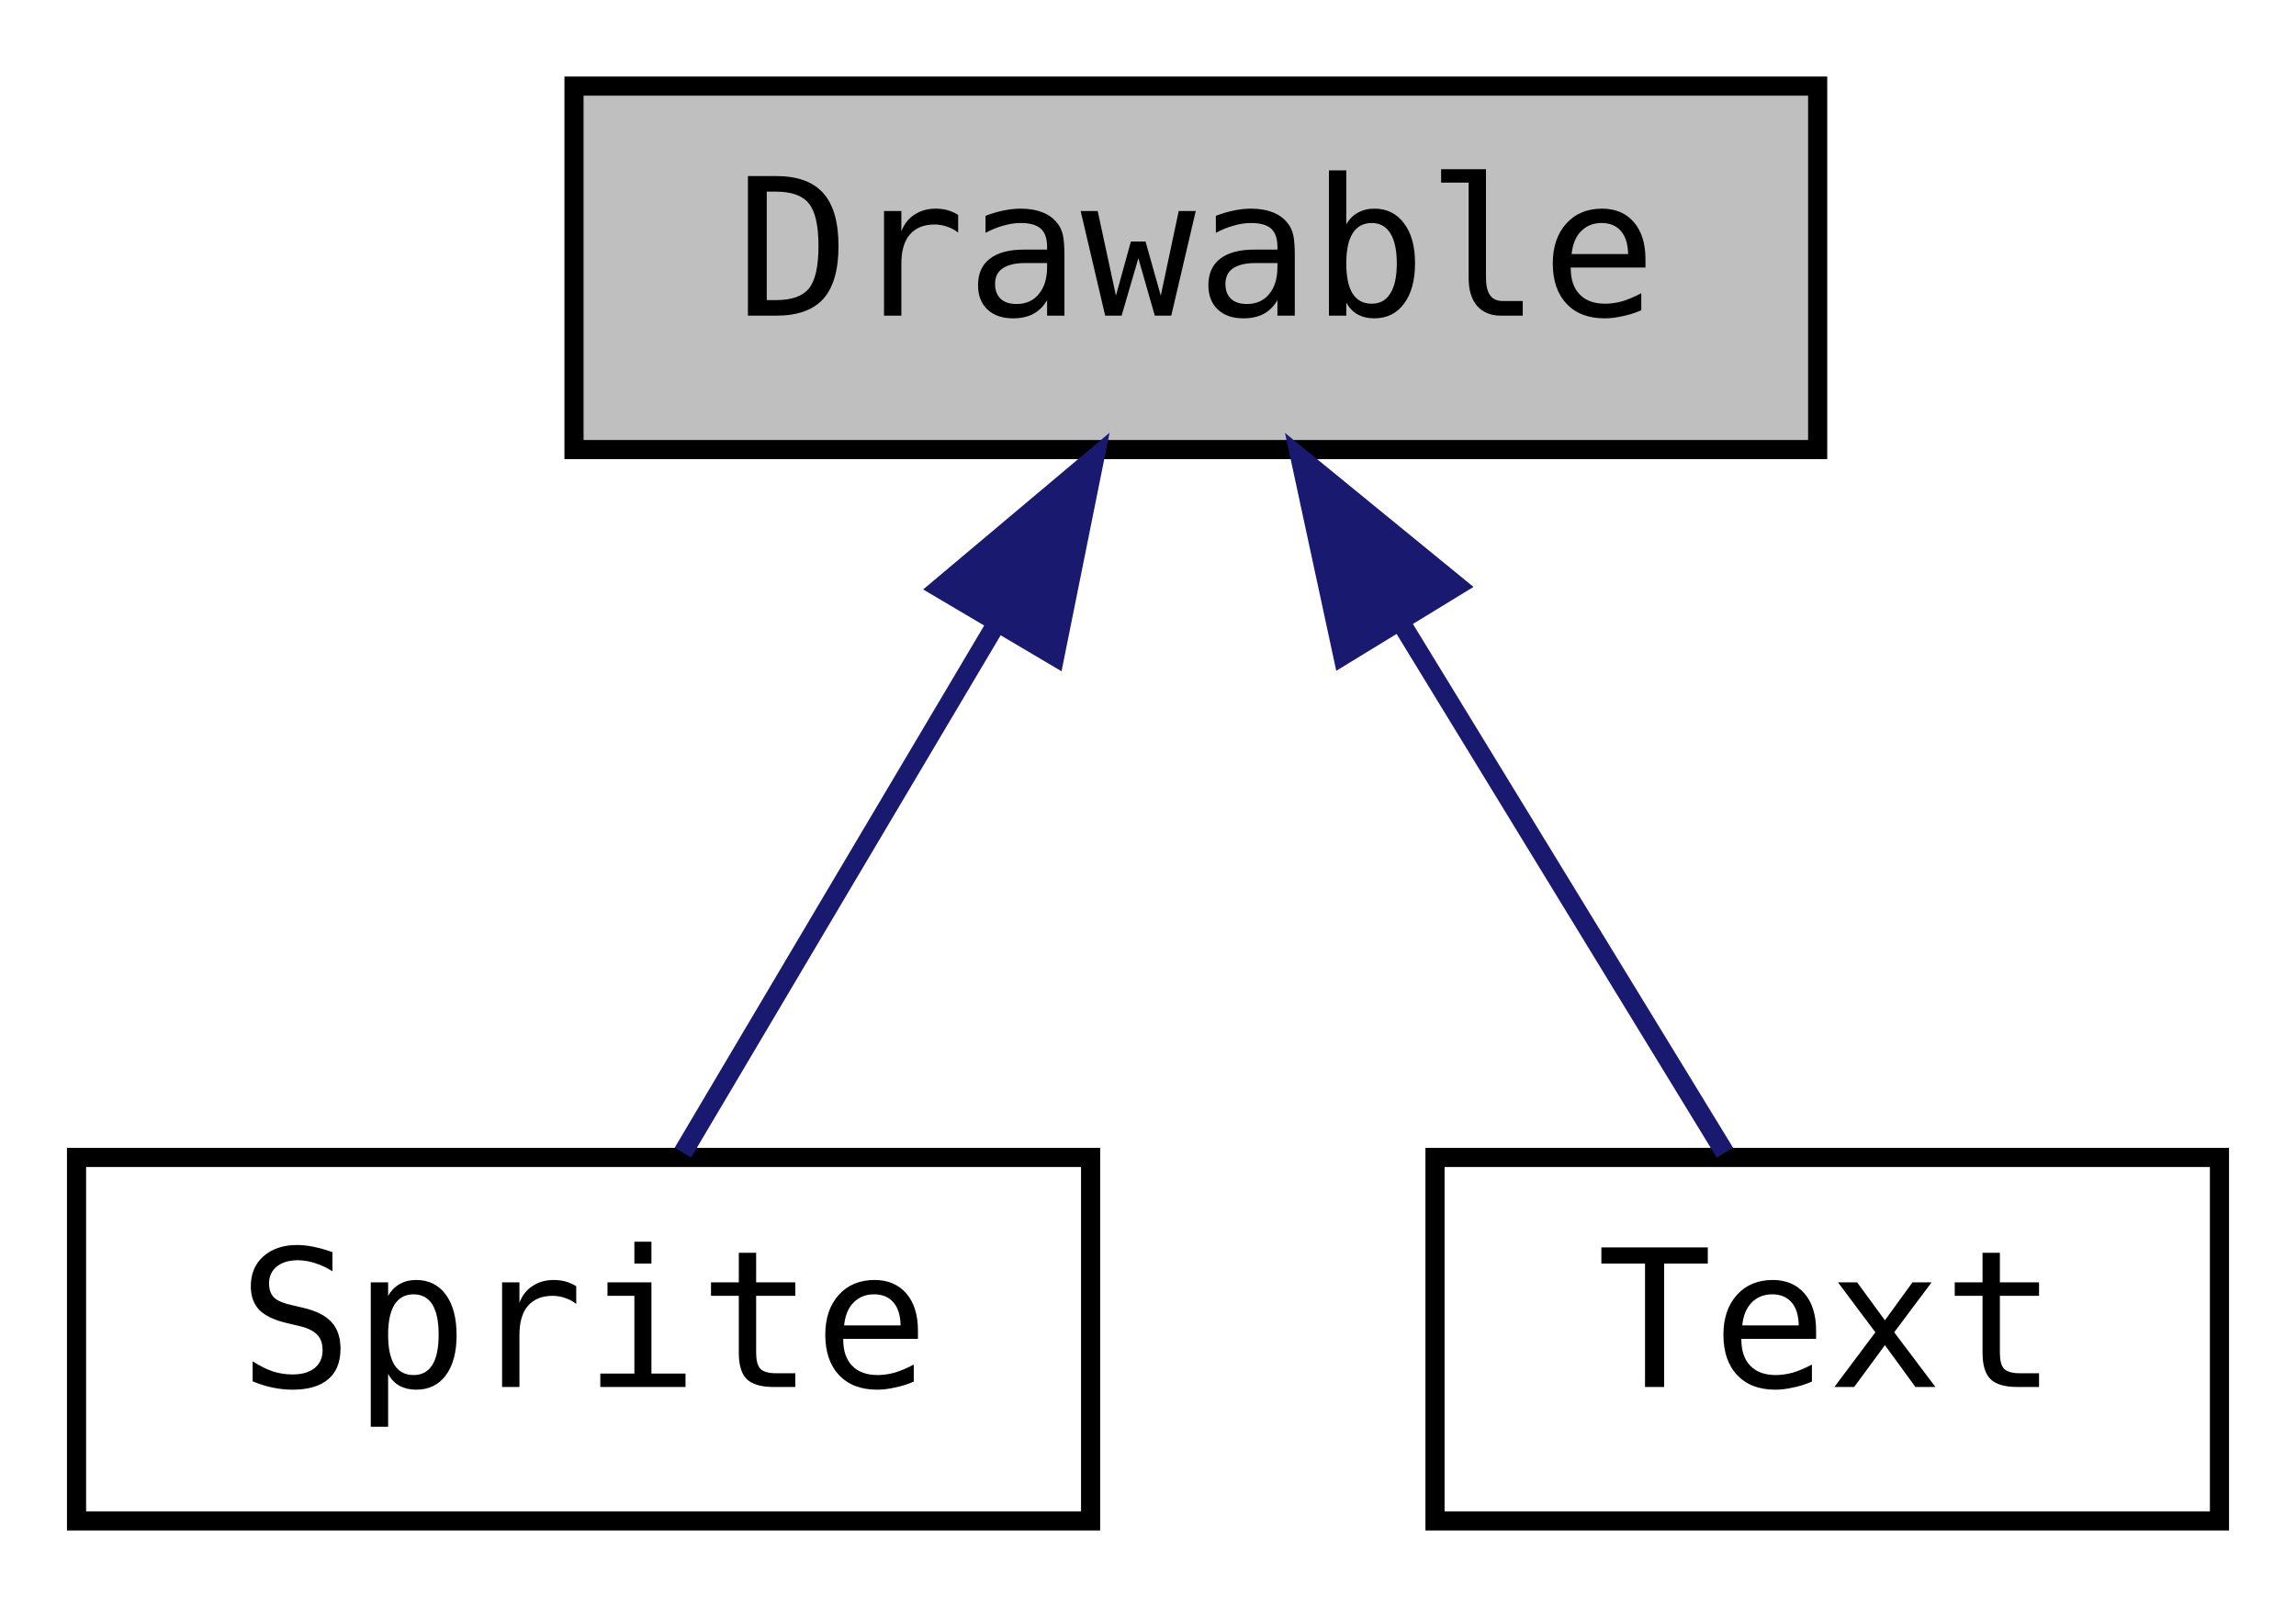
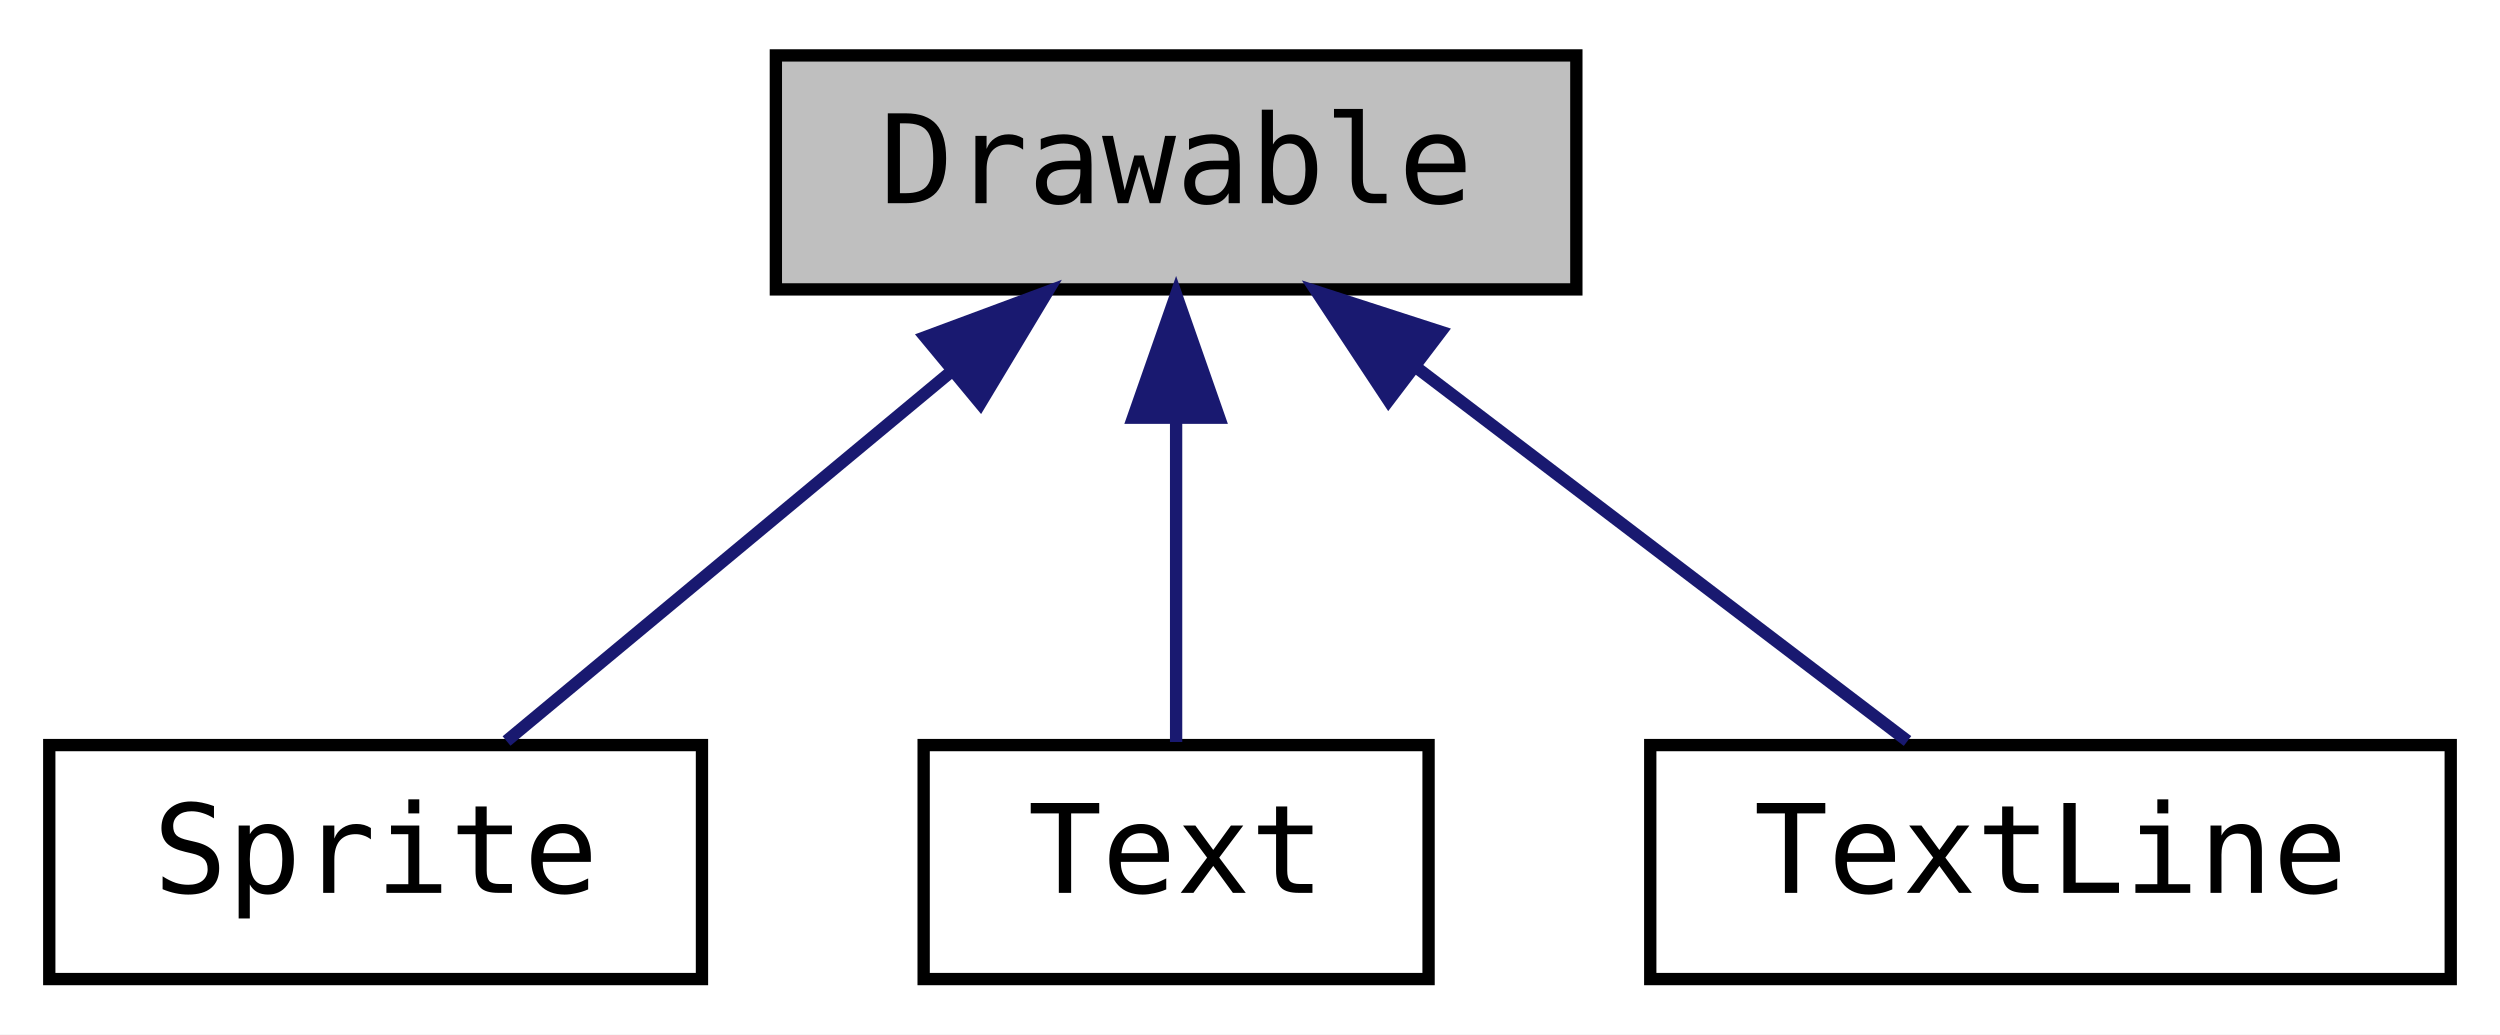
- <svg xmlns="http://www.w3.org/2000/svg" xmlns:xlink="http://www.w3.org/1999/xlink" width="120pt" height="84pt" viewBox="0.00 0.00 120.00 84.00">
+ <svg xmlns="http://www.w3.org/2000/svg" xmlns:xlink="http://www.w3.org/1999/xlink" width="203pt" height="84pt" viewBox="0.00 0.00 203.00 84.00">
  <g id="graph0" class="graph" transform="scale(1 1) rotate(0) translate(4 80)">
-     <polygon fill="white" stroke="transparent" points="-4,4 -4,-80 116,-80 116,4 -4,4" />
+     <polygon fill="white" stroke="transparent" points="-4,4 -4,-80 199,-80 199,4 -4,4" />
    <g id="node1" class="node">
      <g id="a_node1">
        <a xlink:title="Base class for drawable objects with a position and a rectangle size.">
-           <polygon fill="#bfbfbf" stroke="black" points="26,-56.5 26,-75.5 91,-75.5 91,-56.5 26,-56.5" />
-           <text text-anchor="middle" x="58.5" y="-63.5" font-family="'Consolas',monospace" font-size="10.00">Drawable</text>
+           <polygon fill="#bfbfbf" stroke="black" points="59,-56.5 59,-75.5 124,-75.5 124,-56.5 59,-56.5" />
+           <text text-anchor="middle" x="91.5" y="-63.5" font-family="'Consolas',monospace" font-size="10.00">Drawable</text>
        </a>
      </g>
    </g>
    <g id="node2" class="node">
      <g id="a_node2">
        <a xlink:href="classjngl_1_1Sprite.html" target="_top" xlink:title="Higher-level representation of an image.">
          <polygon fill="white" stroke="black" points="0,-0.5 0,-19.5 53,-19.5 53,-0.5 0,-0.5" />
          <text text-anchor="middle" x="26.5" y="-7.5" font-family="'Consolas',monospace" font-size="10.00">Sprite</text>
        </a>
      </g>
    </g>
    <g id="edge1" class="edge">
-       <path fill="none" stroke="midnightblue" d="M48,-47.27C42.53,-38.05 36.08,-27.17 31.69,-19.75" />
-       <polygon fill="midnightblue" stroke="midnightblue" points="45.11,-49.26 53.22,-56.08 51.13,-45.7 45.11,-49.26" />
+       <path fill="none" stroke="midnightblue" d="M73.23,-49.82C61.58,-40.15 46.9,-27.95 37.13,-19.83" />
+       <polygon fill="midnightblue" stroke="midnightblue" points="71.13,-52.63 81.06,-56.32 75.6,-47.24 71.13,-52.63" />
    </g>
    <g id="node3" class="node">
      <g id="a_node3">
        <a xlink:href="classjngl_1_1Text.html" target="_top" xlink:title="Rectangle shaped text block.">
          <polygon fill="white" stroke="black" points="71,-0.5 71,-19.5 112,-19.5 112,-0.5 71,-0.5" />
          <text text-anchor="middle" x="91.5" y="-7.5" font-family="'Consolas',monospace" font-size="10.00">Text</text>
        </a>
      </g>
    </g>
    <g id="edge2" class="edge">
-       <path fill="none" stroke="midnightblue" d="M69.33,-47.27C74.97,-38.05 81.62,-27.17 86.15,-19.75" />
-       <polygon fill="midnightblue" stroke="midnightblue" points="66.18,-45.73 63.95,-56.08 72.15,-49.38 66.18,-45.73" />
+       <path fill="none" stroke="midnightblue" d="M91.5,-45.8C91.5,-36.91 91.5,-26.78 91.5,-19.75" />
+       <polygon fill="midnightblue" stroke="midnightblue" points="88,-46.08 91.5,-56.08 95,-46.08 88,-46.08" />
+     </g>
+     <g id="node4" class="node">
+       <g id="a_node4">
+         <a xlink:href="classjngl_1_1TextLine.html" target="_top" xlink:title="Rectangle shaped text (in contrast to jngl::Text this only represents one line)">
+           <polygon fill="white" stroke="black" points="130,-0.5 130,-19.5 195,-19.5 195,-0.5 130,-0.5" />
+           <text text-anchor="middle" x="162.5" y="-7.5" font-family="'Consolas',monospace" font-size="10.00">TextLine</text>
+         </a>
+       </g>
+     </g>
+     <g id="edge3" class="edge">
+       <path fill="none" stroke="midnightblue" d="M111.09,-50.1C123.87,-40.38 140.11,-28.03 150.89,-19.83" />
+       <polygon fill="midnightblue" stroke="midnightblue" points="108.75,-47.48 102.91,-56.32 112.99,-53.06 108.75,-47.48" />
    </g>
  </g>
</svg>
